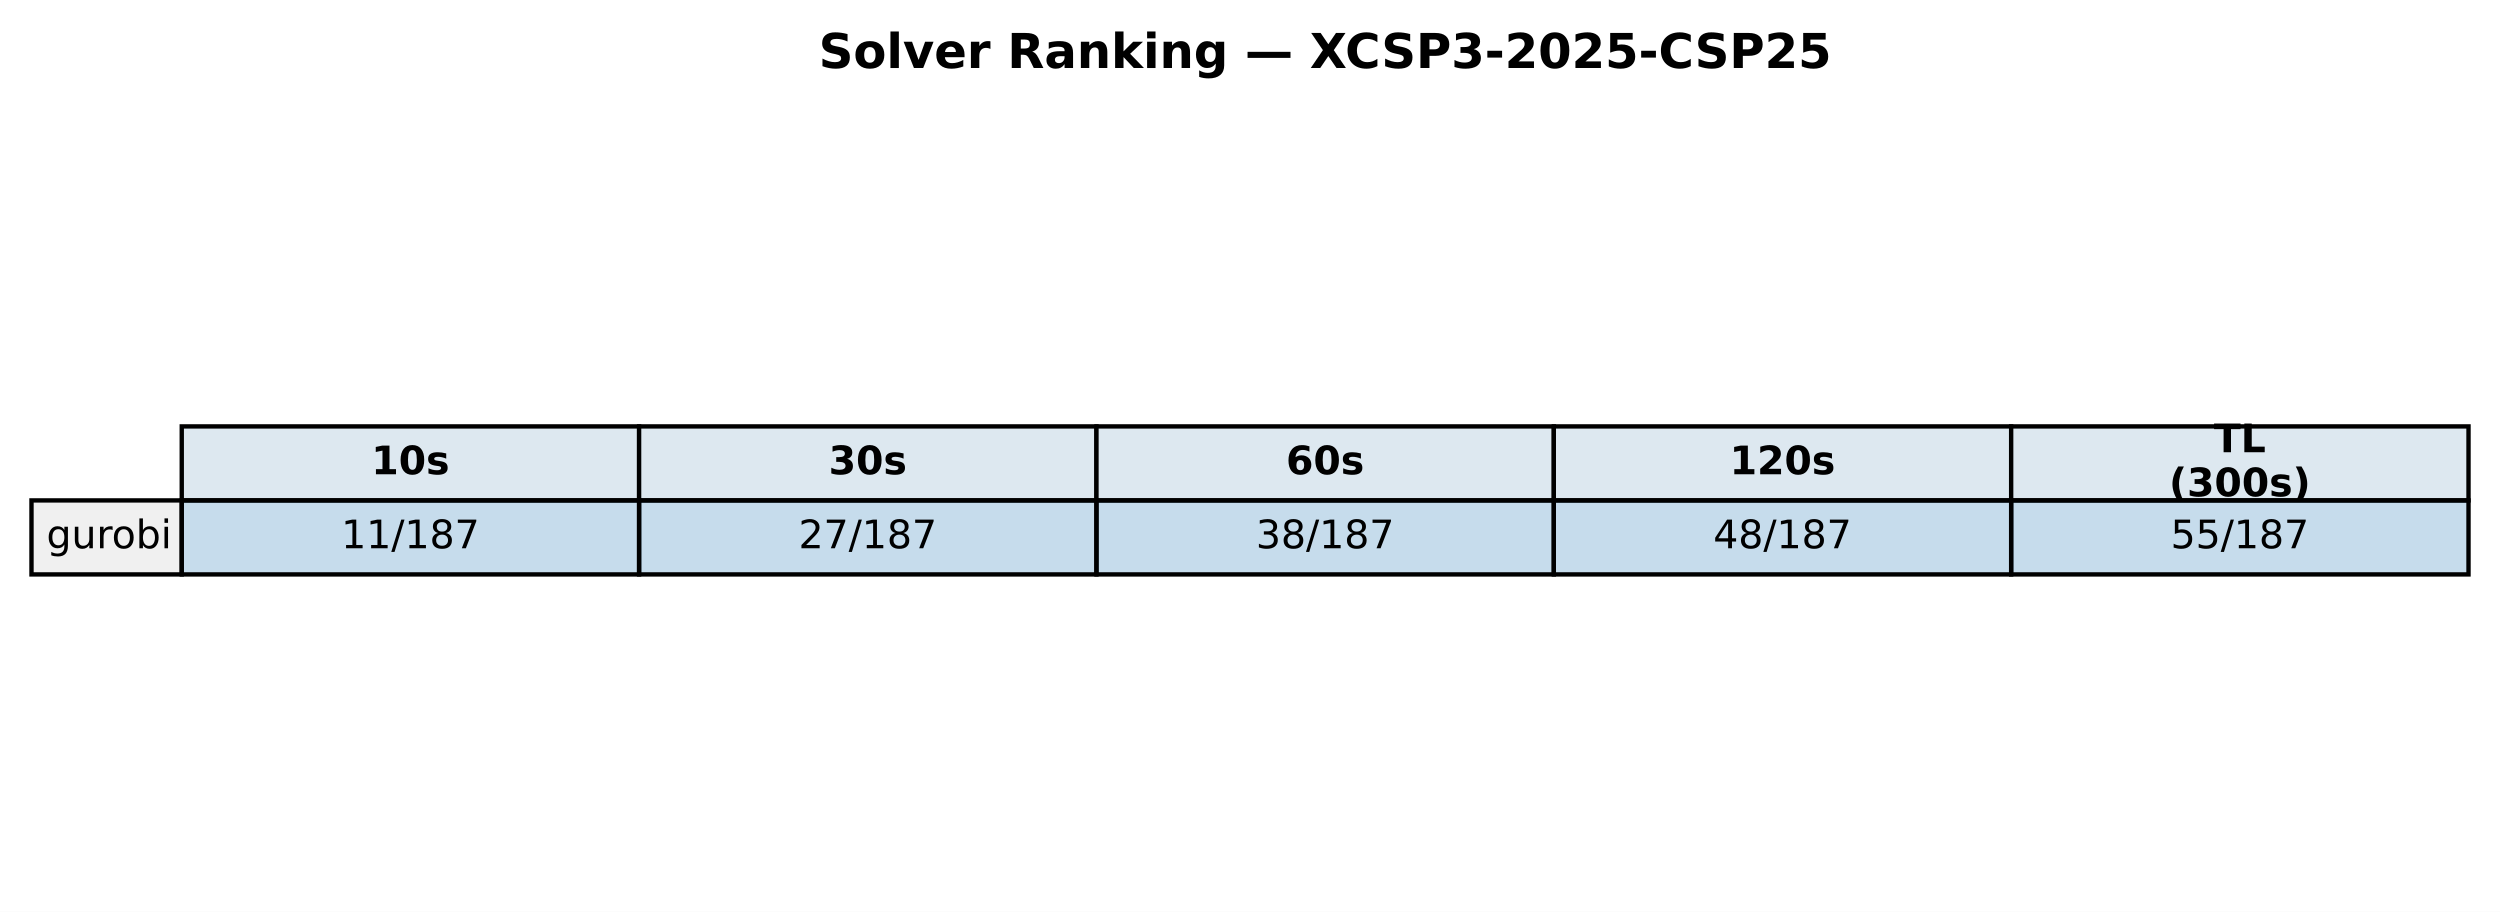
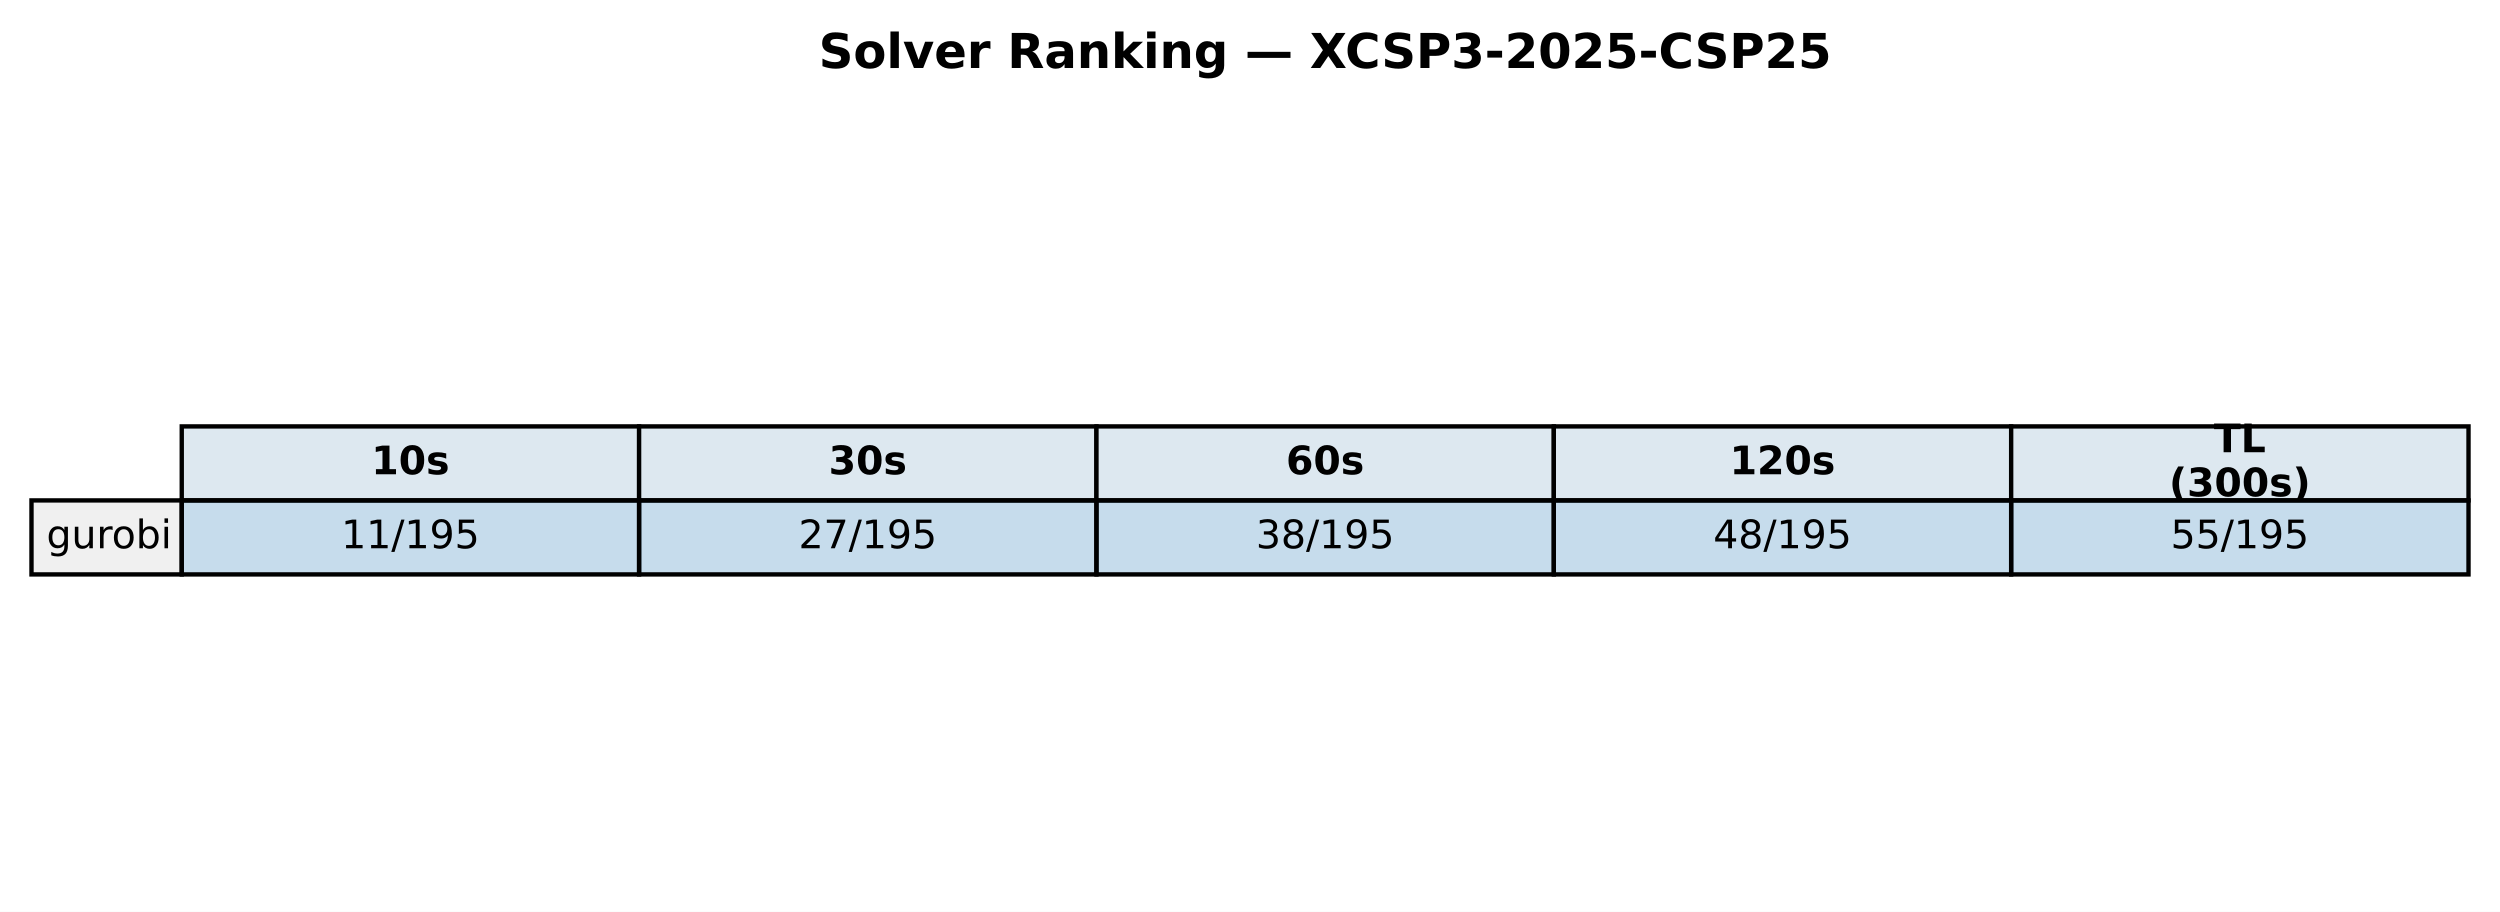
<svg xmlns="http://www.w3.org/2000/svg" xmlns:xlink="http://www.w3.org/1999/xlink" width="571.72pt" height="208.518pt" viewBox="0 0 571.72 208.518" version="1.1">
  <defs>
    <style type="text/css">*{stroke-linejoin: round; stroke-linecap: butt}</style>
  </defs>
  <g id="figure_1">
    <g id="patch_1">
      <path d="M 0 208.518  L 571.72 208.518  L 571.72 0  L 0 0  z " style="fill: #ffffff" />
    </g>
    <g id="axes_1">
      <g id="table_1">
        <g id="patch_2">
          <path d="M 41.563 114.438  L 146.154 114.438  L 146.154 97.514  L 41.563 97.514  z " style="fill: #dde8f0; stroke: #000000; stroke-linejoin: miter" />
        </g>
        <g id="text_1">
          <g transform="translate(84.91809 108.4594) scale(0.09 -0.09)">
            <defs>
              <path id="DejaVuSans-Bold-31" d="M 750 831  L 1813 831  L 1813 3847  L 722 3622  L 722 4441  L 1806 4666  L 2950 4666  L 2950 831  L 4013 831  L 4013 0  L 750 0  L 750 831  z " transform="scale(0.015625)" />
              <path id="DejaVuSans-Bold-30" d="M 2944 2338  Q 2944 3213 2780 3570  Q 2616 3928 2228 3928  Q 1841 3928 1675 3570  Q 1509 3213 1509 2338  Q 1509 1453 1675 1090  Q 1841 728 2228 728  Q 2613 728 2778 1090  Q 2944 1453 2944 2338  z M 4147 2328  Q 4147 1169 3647 539  Q 3147 -91 2228 -91  Q 1306 -91 806 539  Q 306 1169 306 2328  Q 306 3491 806 4120  Q 1306 4750 2228 4750  Q 3147 4750 3647 4120  Q 4147 3491 4147 2328  z " transform="scale(0.015625)" />
              <path id="DejaVuSans-Bold-73" d="M 3272 3391  L 3272 2541  Q 2913 2691 2578 2766  Q 2244 2841 1947 2841  Q 1628 2841 1473 2761  Q 1319 2681 1319 2516  Q 1319 2381 1436 2309  Q 1553 2238 1856 2203  L 2053 2175  Q 2913 2066 3209 1816  Q 3506 1566 3506 1031  Q 3506 472 3093 190  Q 2681 -91 1863 -91  Q 1516 -91 1145 -36  Q 775 19 384 128  L 384 978  Q 719 816 1070 734  Q 1422 653 1784 653  Q 2113 653 2278 743  Q 2444 834 2444 1013  Q 2444 1163 2330 1236  Q 2216 1309 1875 1350  L 1678 1375  Q 931 1469 631 1722  Q 331 1975 331 2491  Q 331 3047 712 3315  Q 1094 3584 1881 3584  Q 2191 3584 2531 3537  Q 2872 3491 3272 3391  z " transform="scale(0.015625)" />
            </defs>
            <use xlink:href="#DejaVuSans-Bold-31" />
            <use xlink:href="#DejaVuSans-Bold-30" transform="translate(69.58008 0)" />
            <use xlink:href="#DejaVuSans-Bold-73" transform="translate(139.1602 0)" />
          </g>
        </g>
        <g id="patch_3">
          <path d="M 146.154 114.438  L 250.746 114.438  L 250.746 97.514  L 146.154 97.514  z " style="fill: #dde8f0; stroke: #000000; stroke-linejoin: miter" />
        </g>
        <g id="text_2">
          <g transform="translate(189.5096 108.4594) scale(0.09 -0.09)">
            <defs>
              <path id="DejaVuSans-Bold-33" d="M 2981 2516  Q 3453 2394 3698 2092  Q 3944 1791 3944 1325  Q 3944 631 3412 270  Q 2881 -91 1863 -91  Q 1503 -91 1142 -33  Q 781 25 428 141  L 428 1069  Q 766 900 1098 814  Q 1431 728 1753 728  Q 2231 728 2486 893  Q 2741 1059 2741 1369  Q 2741 1688 2480 1852  Q 2219 2016 1709 2016  L 1228 2016  L 1228 2791  L 1734 2791  Q 2188 2791 2409 2933  Q 2631 3075 2631 3366  Q 2631 3634 2415 3781  Q 2200 3928 1806 3928  Q 1516 3928 1219 3862  Q 922 3797 628 3669  L 628 4550  Q 984 4650 1334 4700  Q 1684 4750 2022 4750  Q 2931 4750 3382 4451  Q 3834 4153 3834 3553  Q 3834 3144 3618 2883  Q 3403 2622 2981 2516  z " transform="scale(0.015625)" />
            </defs>
            <use xlink:href="#DejaVuSans-Bold-33" />
            <use xlink:href="#DejaVuSans-Bold-30" transform="translate(69.58008 0)" />
            <use xlink:href="#DejaVuSans-Bold-73" transform="translate(139.1602 0)" />
          </g>
        </g>
        <g id="patch_4">
          <path d="M 250.746 114.438  L 355.337 114.438  L 355.337 97.514  L 250.746 97.514  z " style="fill: #dde8f0; stroke: #000000; stroke-linejoin: miter" />
        </g>
        <g id="text_3">
          <g transform="translate(294.1011 108.4594) scale(0.09 -0.09)">
            <defs>
              <path id="DejaVuSans-Bold-36" d="M 2316 2303  Q 2000 2303 1842 2098  Q 1684 1894 1684 1484  Q 1684 1075 1842 870  Q 2000 666 2316 666  Q 2634 666 2792 870  Q 2950 1075 2950 1484  Q 2950 1894 2792 2098  Q 2634 2303 2316 2303  z M 3803 4544  L 3803 3681  Q 3506 3822 3243 3889  Q 2981 3956 2731 3956  Q 2194 3956 1894 3657  Q 1594 3359 1544 2772  Q 1750 2925 1990 3001  Q 2231 3078 2516 3078  Q 3231 3078 3670 2659  Q 4109 2241 4109 1563  Q 4109 813 3618 361  Q 3128 -91 2303 -91  Q 1394 -91 895 523  Q 397 1138 397 2266  Q 397 3422 980 4083  Q 1563 4744 2578 4744  Q 2900 4744 3203 4694  Q 3506 4644 3803 4544  z " transform="scale(0.015625)" />
            </defs>
            <use xlink:href="#DejaVuSans-Bold-36" />
            <use xlink:href="#DejaVuSans-Bold-30" transform="translate(69.58008 0)" />
            <use xlink:href="#DejaVuSans-Bold-73" transform="translate(139.1602 0)" />
          </g>
        </g>
        <g id="patch_5">
          <path d="M 355.337 114.438  L 459.929 114.438  L 459.929 97.514  L 355.337 97.514  z " style="fill: #dde8f0; stroke: #000000; stroke-linejoin: miter" />
        </g>
        <g id="text_4">
          <g transform="translate(395.5616 108.4594) scale(0.09 -0.09)">
            <defs>
              <path id="DejaVuSans-Bold-32" d="M 1844 884  L 3897 884  L 3897 0  L 506 0  L 506 884  L 2209 2388  Q 2438 2594 2547 2791  Q 2656 2988 2656 3200  Q 2656 3528 2436 3728  Q 2216 3928 1850 3928  Q 1569 3928 1234 3808  Q 900 3688 519 3450  L 519 4475  Q 925 4609 1322 4679  Q 1719 4750 2100 4750  Q 2938 4750 3402 4381  Q 3866 4013 3866 3353  Q 3866 2972 3669 2642  Q 3472 2313 2841 1759  L 1844 884  z " transform="scale(0.015625)" />
            </defs>
            <use xlink:href="#DejaVuSans-Bold-31" />
            <use xlink:href="#DejaVuSans-Bold-32" transform="translate(69.58008 0)" />
            <use xlink:href="#DejaVuSans-Bold-30" transform="translate(139.1602 0)" />
            <use xlink:href="#DejaVuSans-Bold-73" transform="translate(208.7402 0)" />
          </g>
        </g>
        <g id="patch_6">
          <path d="M 459.929 114.438  L 564.52 114.438  L 564.52 97.514  L 459.929 97.514  z " style="fill: #dde8f0; stroke: #000000; stroke-linejoin: miter" />
        </g>
        <g id="text_5">
          <g transform="translate(506.2872 103.4204) scale(0.09 -0.09)">
            <defs>
              <path id="DejaVuSans-Bold-54" d="M 31 4666  L 4331 4666  L 4331 3756  L 2784 3756  L 2784 0  L 1581 0  L 1581 3756  L 31 3756  L 31 4666  z " transform="scale(0.015625)" />
              <path id="DejaVuSans-Bold-4c" d="M 588 4666  L 1791 4666  L 1791 909  L 3903 909  L 3903 0  L 588 0  L 588 4666  z " transform="scale(0.015625)" />
            </defs>
            <use xlink:href="#DejaVuSans-Bold-54" />
            <use xlink:href="#DejaVuSans-Bold-4c" transform="translate(68.21289 0)" />
          </g>
          <g transform="translate(496.0399 113.4984) scale(0.09 -0.09)">
            <defs>
              <path id="DejaVuSans-Bold-28" d="M 2413 -844  L 1484 -844  Q 1006 -72 778 623  Q 550 1319 550 2003  Q 550 2688 779 3389  Q 1009 4091 1484 4856  L 2413 4856  Q 2013 4116 1813 3408  Q 1613 2700 1613 2009  Q 1613 1319 1811 609  Q 2009 -100 2413 -844  z " transform="scale(0.015625)" />
              <path id="DejaVuSans-Bold-29" d="M 513 -844  Q 913 -100 1113 609  Q 1313 1319 1313 2009  Q 1313 2700 1113 3408  Q 913 4116 513 4856  L 1441 4856  Q 1916 4091 2145 3389  Q 2375 2688 2375 2003  Q 2375 1319 2147 623  Q 1919 -72 1441 -844  L 513 -844  z " transform="scale(0.015625)" />
            </defs>
            <use xlink:href="#DejaVuSans-Bold-28" />
            <use xlink:href="#DejaVuSans-Bold-33" transform="translate(45.70312 0)" />
            <use xlink:href="#DejaVuSans-Bold-30" transform="translate(115.2832 0)" />
            <use xlink:href="#DejaVuSans-Bold-30" transform="translate(184.8633 0)" />
            <use xlink:href="#DejaVuSans-Bold-73" transform="translate(254.4434 0)" />
            <use xlink:href="#DejaVuSans-Bold-29" transform="translate(313.9648 0)" />
          </g>
        </g>
        <g id="patch_7">
          <path d="M 7.2 131.363  L 41.563 131.363  L 41.563 114.438  L 7.2 114.438  z " style="fill: #f0f0f0; stroke: #000000; stroke-linejoin: miter" />
        </g>
        <g id="text_6">
          <g transform="translate(10.63626 125.3841) scale(0.09 -0.09)">
            <defs>
              <path id="DejaVuSans-67" d="M 2906 1791  Q 2906 2416 2648 2759  Q 2391 3103 1925 3103  Q 1463 3103 1205 2759  Q 947 2416 947 1791  Q 947 1169 1205 825  Q 1463 481 1925 481  Q 2391 481 2648 825  Q 2906 1169 2906 1791  z M 3481 434  Q 3481 -459 3084 -895  Q 2688 -1331 1869 -1331  Q 1566 -1331 1297 -1286  Q 1028 -1241 775 -1147  L 775 -588  Q 1028 -725 1275 -790  Q 1522 -856 1778 -856  Q 2344 -856 2625 -561  Q 2906 -266 2906 331  L 2906 616  Q 2728 306 2450 153  Q 2172 0 1784 0  Q 1141 0 747 490  Q 353 981 353 1791  Q 353 2603 747 3093  Q 1141 3584 1784 3584  Q 2172 3584 2450 3431  Q 2728 3278 2906 2969  L 2906 3500  L 3481 3500  L 3481 434  z " transform="scale(0.015625)" />
              <path id="DejaVuSans-75" d="M 544 1381  L 544 3500  L 1119 3500  L 1119 1403  Q 1119 906 1312 657  Q 1506 409 1894 409  Q 2359 409 2629 706  Q 2900 1003 2900 1516  L 2900 3500  L 3475 3500  L 3475 0  L 2900 0  L 2900 538  Q 2691 219 2414 64  Q 2138 -91 1772 -91  Q 1169 -91 856 284  Q 544 659 544 1381  z M 1991 3584  L 1991 3584  z " transform="scale(0.015625)" />
              <path id="DejaVuSans-72" d="M 2631 2963  Q 2534 3019 2420 3045  Q 2306 3072 2169 3072  Q 1681 3072 1420 2755  Q 1159 2438 1159 1844  L 1159 0  L 581 0  L 581 3500  L 1159 3500  L 1159 2956  Q 1341 3275 1631 3429  Q 1922 3584 2338 3584  Q 2397 3584 2469 3576  Q 2541 3569 2628 3553  L 2631 2963  z " transform="scale(0.015625)" />
              <path id="DejaVuSans-6f" d="M 1959 3097  Q 1497 3097 1228 2736  Q 959 2375 959 1747  Q 959 1119 1226 758  Q 1494 397 1959 397  Q 2419 397 2687 759  Q 2956 1122 2956 1747  Q 2956 2369 2687 2733  Q 2419 3097 1959 3097  z M 1959 3584  Q 2709 3584 3137 3096  Q 3566 2609 3566 1747  Q 3566 888 3137 398  Q 2709 -91 1959 -91  Q 1206 -91 779 398  Q 353 888 353 1747  Q 353 2609 779 3096  Q 1206 3584 1959 3584  z " transform="scale(0.015625)" />
              <path id="DejaVuSans-62" d="M 3116 1747  Q 3116 2381 2855 2742  Q 2594 3103 2138 3103  Q 1681 3103 1420 2742  Q 1159 2381 1159 1747  Q 1159 1113 1420 752  Q 1681 391 2138 391  Q 2594 391 2855 752  Q 3116 1113 3116 1747  z M 1159 2969  Q 1341 3281 1617 3432  Q 1894 3584 2278 3584  Q 2916 3584 3314 3078  Q 3713 2572 3713 1747  Q 3713 922 3314 415  Q 2916 -91 2278 -91  Q 1894 -91 1617 61  Q 1341 213 1159 525  L 1159 0  L 581 0  L 581 4863  L 1159 4863  L 1159 2969  z " transform="scale(0.015625)" />
              <path id="DejaVuSans-69" d="M 603 3500  L 1178 3500  L 1178 0  L 603 0  L 603 3500  z M 603 4863  L 1178 4863  L 1178 4134  L 603 4134  L 603 4863  z " transform="scale(0.015625)" />
            </defs>
            <use xlink:href="#DejaVuSans-67" />
            <use xlink:href="#DejaVuSans-75" transform="translate(63.47656 0)" />
            <use xlink:href="#DejaVuSans-72" transform="translate(126.8555 0)" />
            <use xlink:href="#DejaVuSans-6f" transform="translate(165.7188 0)" />
            <use xlink:href="#DejaVuSans-62" transform="translate(226.9004 0)" />
            <use xlink:href="#DejaVuSans-69" transform="translate(290.377 0)" />
          </g>
        </g>
        <g id="patch_8">
          <path d="M 41.563 131.363  L 146.154 131.363  L 146.154 114.438  L 41.563 114.438  z " style="fill: #1f77b4; fill-opacity: 0.25; stroke: #000000; stroke-linejoin: miter" />
        </g>
        <g id="text_7">
          <g transform="translate(78.02676 125.3841) scale(0.09 -0.09)">
            <defs>
              <path id="DejaVuSans-31" d="M 794 531  L 1825 531  L 1825 4091  L 703 3866  L 703 4441  L 1819 4666  L 2450 4666  L 2450 531  L 3481 531  L 3481 0  L 794 0  L 794 531  z " transform="scale(0.015625)" />
              <path id="DejaVuSans-2f" d="M 1625 4666  L 2156 4666  L 531 -594  L 0 -594  L 1625 4666  z " transform="scale(0.015625)" />
-               <path id="DejaVuSans-38" d="M 2034 2216  Q 1584 2216 1326 1975  Q 1069 1734 1069 1313  Q 1069 891 1326 650  Q 1584 409 2034 409  Q 2484 409 2743 651  Q 3003 894 3003 1313  Q 3003 1734 2745 1975  Q 2488 2216 2034 2216  z M 1403 2484  Q 997 2584 770 2862  Q 544 3141 544 3541  Q 544 4100 942 4425  Q 1341 4750 2034 4750  Q 2731 4750 3128 4425  Q 3525 4100 3525 3541  Q 3525 3141 3298 2862  Q 3072 2584 2669 2484  Q 3125 2378 3379 2068  Q 3634 1759 3634 1313  Q 3634 634 3220 271  Q 2806 -91 2034 -91  Q 1263 -91 848 271  Q 434 634 434 1313  Q 434 1759 690 2068  Q 947 2378 1403 2484  z M 1172 3481  Q 1172 3119 1398 2916  Q 1625 2713 2034 2713  Q 2441 2713 2670 2916  Q 2900 3119 2900 3481  Q 2900 3844 2670 4047  Q 2441 4250 2034 4250  Q 1625 4250 1398 4047  Q 1172 3844 1172 3481  z " transform="scale(0.015625)" />
-               <path id="DejaVuSans-37" d="M 525 4666  L 3525 4666  L 3525 4397  L 1831 0  L 1172 0  L 2766 4134  L 525 4134  L 525 4666  z " transform="scale(0.015625)" />
+               <path id="DejaVuSans-39" d="M 703 97  L 703 672  Q 941 559 1184 500  Q 1428 441 1663 441  Q 2288 441 2617 861  Q 2947 1281 2994 2138  Q 2813 1869 2534 1725  Q 2256 1581 1919 1581  Q 1219 1581 811 2004  Q 403 2428 403 3163  Q 403 3881 828 4315  Q 1253 4750 1959 4750  Q 2769 4750 3195 4129  Q 3622 3509 3622 2328  Q 3622 1225 3098 567  Q 2575 -91 1691 -91  Q 1453 -91 1209 -44  Q 966 3 703 97  z M 1959 2075  Q 2384 2075 2632 2365  Q 2881 2656 2881 3163  Q 2881 3666 2632 3958  Q 2384 4250 1959 4250  Q 1534 4250 1286 3958  Q 1038 3666 1038 3163  Q 1038 2656 1286 2365  Q 1534 2075 1959 2075  z " transform="scale(0.015625)" />
+               <path id="DejaVuSans-35" d="M 691 4666  L 3169 4666  L 3169 4134  L 1269 4134  L 1269 2991  Q 1406 3038 1543 3061  Q 1681 3084 1819 3084  Q 2600 3084 3056 2656  Q 3513 2228 3513 1497  Q 3513 744 3044 326  Q 2575 -91 1722 -91  Q 1428 -91 1123 -41  Q 819 9 494 109  L 494 744  Q 775 591 1075 516  Q 1375 441 1709 441  Q 2250 441 2565 725  Q 2881 1009 2881 1497  Q 2881 1984 2565 2268  Q 2250 2553 1709 2553  Q 1456 2553 1204 2497  Q 953 2441 691 2322  L 691 4666  z " transform="scale(0.015625)" />
            </defs>
            <use xlink:href="#DejaVuSans-31" />
            <use xlink:href="#DejaVuSans-31" transform="translate(63.62305 0)" />
            <use xlink:href="#DejaVuSans-2f" transform="translate(127.2461 0)" />
            <use xlink:href="#DejaVuSans-31" transform="translate(160.9375 0)" />
-             <use xlink:href="#DejaVuSans-38" transform="translate(224.5605 0)" />
-             <use xlink:href="#DejaVuSans-37" transform="translate(288.1836 0)" />
+             <use xlink:href="#DejaVuSans-39" transform="translate(224.5605 0)" />
+             <use xlink:href="#DejaVuSans-35" transform="translate(288.1836 0)" />
          </g>
        </g>
        <g id="patch_9">
          <path d="M 146.154 131.363  L 250.746 131.363  L 250.746 114.438  L 146.154 114.438  z " style="fill: #1f77b4; fill-opacity: 0.25; stroke: #000000; stroke-linejoin: miter" />
        </g>
        <g id="text_8">
          <g transform="translate(182.6183 125.3841) scale(0.09 -0.09)">
            <defs>
              <path id="DejaVuSans-32" d="M 1228 531  L 3431 531  L 3431 0  L 469 0  L 469 531  Q 828 903 1448 1529  Q 2069 2156 2228 2338  Q 2531 2678 2651 2914  Q 2772 3150 2772 3378  Q 2772 3750 2511 3984  Q 2250 4219 1831 4219  Q 1534 4219 1204 4116  Q 875 4013 500 3803  L 500 4441  Q 881 4594 1212 4672  Q 1544 4750 1819 4750  Q 2544 4750 2975 4387  Q 3406 4025 3406 3419  Q 3406 3131 3298 2873  Q 3191 2616 2906 2266  Q 2828 2175 2409 1742  Q 1991 1309 1228 531  z " transform="scale(0.015625)" />
+               <path id="DejaVuSans-37" d="M 525 4666  L 3525 4666  L 3525 4397  L 1831 0  L 1172 0  L 2766 4134  L 525 4134  L 525 4666  z " transform="scale(0.015625)" />
            </defs>
            <use xlink:href="#DejaVuSans-32" />
            <use xlink:href="#DejaVuSans-37" transform="translate(63.62305 0)" />
            <use xlink:href="#DejaVuSans-2f" transform="translate(127.2461 0)" />
            <use xlink:href="#DejaVuSans-31" transform="translate(160.9375 0)" />
-             <use xlink:href="#DejaVuSans-38" transform="translate(224.5605 0)" />
-             <use xlink:href="#DejaVuSans-37" transform="translate(288.1836 0)" />
+             <use xlink:href="#DejaVuSans-39" transform="translate(224.5605 0)" />
+             <use xlink:href="#DejaVuSans-35" transform="translate(288.1836 0)" />
          </g>
        </g>
        <g id="patch_10">
          <path d="M 250.746 131.363  L 355.337 131.363  L 355.337 114.438  L 250.746 114.438  z " style="fill: #1f77b4; fill-opacity: 0.25; stroke: #000000; stroke-linejoin: miter" />
        </g>
        <g id="text_9">
          <g transform="translate(287.2098 125.3841) scale(0.09 -0.09)">
            <defs>
              <path id="DejaVuSans-33" d="M 2597 2516  Q 3050 2419 3304 2112  Q 3559 1806 3559 1356  Q 3559 666 3084 287  Q 2609 -91 1734 -91  Q 1441 -91 1130 -33  Q 819 25 488 141  L 488 750  Q 750 597 1062 519  Q 1375 441 1716 441  Q 2309 441 2620 675  Q 2931 909 2931 1356  Q 2931 1769 2642 2001  Q 2353 2234 1838 2234  L 1294 2234  L 1294 2753  L 1863 2753  Q 2328 2753 2575 2939  Q 2822 3125 2822 3475  Q 2822 3834 2567 4026  Q 2313 4219 1838 4219  Q 1578 4219 1281 4162  Q 984 4106 628 3988  L 628 4550  Q 988 4650 1302 4700  Q 1616 4750 1894 4750  Q 2613 4750 3031 4423  Q 3450 4097 3450 3541  Q 3450 3153 3228 2886  Q 3006 2619 2597 2516  z " transform="scale(0.015625)" />
+               <path id="DejaVuSans-38" d="M 2034 2216  Q 1584 2216 1326 1975  Q 1069 1734 1069 1313  Q 1069 891 1326 650  Q 1584 409 2034 409  Q 2484 409 2743 651  Q 3003 894 3003 1313  Q 3003 1734 2745 1975  Q 2488 2216 2034 2216  z M 1403 2484  Q 997 2584 770 2862  Q 544 3141 544 3541  Q 544 4100 942 4425  Q 1341 4750 2034 4750  Q 2731 4750 3128 4425  Q 3525 4100 3525 3541  Q 3525 3141 3298 2862  Q 3072 2584 2669 2484  Q 3125 2378 3379 2068  Q 3634 1759 3634 1313  Q 3634 634 3220 271  Q 2806 -91 2034 -91  Q 1263 -91 848 271  Q 434 634 434 1313  Q 434 1759 690 2068  Q 947 2378 1403 2484  z M 1172 3481  Q 1172 3119 1398 2916  Q 1625 2713 2034 2713  Q 2441 2713 2670 2916  Q 2900 3119 2900 3481  Q 2900 3844 2670 4047  Q 2441 4250 2034 4250  Q 1625 4250 1398 4047  Q 1172 3844 1172 3481  z " transform="scale(0.015625)" />
            </defs>
            <use xlink:href="#DejaVuSans-33" />
            <use xlink:href="#DejaVuSans-38" transform="translate(63.62305 0)" />
            <use xlink:href="#DejaVuSans-2f" transform="translate(127.2461 0)" />
            <use xlink:href="#DejaVuSans-31" transform="translate(160.9375 0)" />
-             <use xlink:href="#DejaVuSans-38" transform="translate(224.5605 0)" />
-             <use xlink:href="#DejaVuSans-37" transform="translate(288.1836 0)" />
+             <use xlink:href="#DejaVuSans-39" transform="translate(224.5605 0)" />
+             <use xlink:href="#DejaVuSans-35" transform="translate(288.1836 0)" />
          </g>
        </g>
        <g id="patch_11">
          <path d="M 355.337 131.363  L 459.929 131.363  L 459.929 114.438  L 355.337 114.438  z " style="fill: #1f77b4; fill-opacity: 0.25; stroke: #000000; stroke-linejoin: miter" />
        </g>
        <g id="text_10">
          <g transform="translate(391.8013 125.3841) scale(0.09 -0.09)">
            <defs>
              <path id="DejaVuSans-34" d="M 2419 4116  L 825 1625  L 2419 1625  L 2419 4116  z M 2253 4666  L 3047 4666  L 3047 1625  L 3713 1625  L 3713 1100  L 3047 1100  L 3047 0  L 2419 0  L 2419 1100  L 313 1100  L 313 1709  L 2253 4666  z " transform="scale(0.015625)" />
            </defs>
            <use xlink:href="#DejaVuSans-34" />
            <use xlink:href="#DejaVuSans-38" transform="translate(63.62305 0)" />
            <use xlink:href="#DejaVuSans-2f" transform="translate(127.2461 0)" />
            <use xlink:href="#DejaVuSans-31" transform="translate(160.9375 0)" />
-             <use xlink:href="#DejaVuSans-38" transform="translate(224.5605 0)" />
-             <use xlink:href="#DejaVuSans-37" transform="translate(288.1836 0)" />
+             <use xlink:href="#DejaVuSans-39" transform="translate(224.5605 0)" />
+             <use xlink:href="#DejaVuSans-35" transform="translate(288.1836 0)" />
          </g>
        </g>
        <g id="patch_12">
          <path d="M 459.929 131.363  L 564.52 131.363  L 564.52 114.438  L 459.929 114.438  z " style="fill: #1f77b4; fill-opacity: 0.25; stroke: #000000; stroke-linejoin: miter" />
        </g>
        <g id="text_11">
          <g transform="translate(496.3928 125.3841) scale(0.09 -0.09)">
-             <defs>
-               <path id="DejaVuSans-35" d="M 691 4666  L 3169 4666  L 3169 4134  L 1269 4134  L 1269 2991  Q 1406 3038 1543 3061  Q 1681 3084 1819 3084  Q 2600 3084 3056 2656  Q 3513 2228 3513 1497  Q 3513 744 3044 326  Q 2575 -91 1722 -91  Q 1428 -91 1123 -41  Q 819 9 494 109  L 494 744  Q 775 591 1075 516  Q 1375 441 1709 441  Q 2250 441 2565 725  Q 2881 1009 2881 1497  Q 2881 1984 2565 2268  Q 2250 2553 1709 2553  Q 1456 2553 1204 2497  Q 953 2441 691 2322  L 691 4666  z " transform="scale(0.015625)" />
-             </defs>
            <use xlink:href="#DejaVuSans-35" />
            <use xlink:href="#DejaVuSans-35" transform="translate(63.62305 0)" />
            <use xlink:href="#DejaVuSans-2f" transform="translate(127.2461 0)" />
            <use xlink:href="#DejaVuSans-31" transform="translate(160.9375 0)" />
-             <use xlink:href="#DejaVuSans-38" transform="translate(224.5605 0)" />
-             <use xlink:href="#DejaVuSans-37" transform="translate(288.1836 0)" />
+             <use xlink:href="#DejaVuSans-39" transform="translate(224.5605 0)" />
+             <use xlink:href="#DejaVuSans-35" transform="translate(288.1836 0)" />
          </g>
        </g>
      </g>
      <g id="text_12">
        <g transform="translate(187.2303 15.55828) scale(0.11 -0.11)">
          <defs>
            <path id="DejaVuSans-Bold-53" d="M 3834 4519  L 3834 3531  Q 3450 3703 3084 3790  Q 2719 3878 2394 3878  Q 1963 3878 1756 3759  Q 1550 3641 1550 3391  Q 1550 3203 1689 3098  Q 1828 2994 2194 2919  L 2706 2816  Q 3484 2659 3812 2340  Q 4141 2022 4141 1434  Q 4141 663 3683 286  Q 3225 -91 2284 -91  Q 1841 -91 1394 -6  Q 947 78 500 244  L 500 1259  Q 947 1022 1364 901  Q 1781 781 2169 781  Q 2563 781 2772 912  Q 2981 1044 2981 1288  Q 2981 1506 2839 1625  Q 2697 1744 2272 1838  L 1806 1941  Q 1106 2091 782 2419  Q 459 2747 459 3303  Q 459 4000 909 4375  Q 1359 4750 2203 4750  Q 2588 4750 2994 4692  Q 3400 4634 3834 4519  z " transform="scale(0.015625)" />
            <path id="DejaVuSans-Bold-6f" d="M 2203 2784  Q 1831 2784 1636 2517  Q 1441 2250 1441 1747  Q 1441 1244 1636 976  Q 1831 709 2203 709  Q 2569 709 2762 976  Q 2956 1244 2956 1747  Q 2956 2250 2762 2517  Q 2569 2784 2203 2784  z M 2203 3584  Q 3106 3584 3614 3096  Q 4122 2609 4122 1747  Q 4122 884 3614 396  Q 3106 -91 2203 -91  Q 1297 -91 786 396  Q 275 884 275 1747  Q 275 2609 786 3096  Q 1297 3584 2203 3584  z " transform="scale(0.015625)" />
            <path id="DejaVuSans-Bold-6c" d="M 538 4863  L 1656 4863  L 1656 0  L 538 0  L 538 4863  z " transform="scale(0.015625)" />
            <path id="DejaVuSans-Bold-76" d="M 97 3500  L 1216 3500  L 2088 1081  L 2956 3500  L 4078 3500  L 2700 0  L 1472 0  L 97 3500  z " transform="scale(0.015625)" />
            <path id="DejaVuSans-Bold-65" d="M 4031 1759  L 4031 1441  L 1416 1441  Q 1456 1047 1700 850  Q 1944 653 2381 653  Q 2734 653 3104 758  Q 3475 863 3866 1075  L 3866 213  Q 3469 63 3072 -14  Q 2675 -91 2278 -91  Q 1328 -91 801 392  Q 275 875 275 1747  Q 275 2603 792 3093  Q 1309 3584 2216 3584  Q 3041 3584 3536 3087  Q 4031 2591 4031 1759  z M 2881 2131  Q 2881 2450 2695 2645  Q 2509 2841 2209 2841  Q 1884 2841 1681 2658  Q 1478 2475 1428 2131  L 2881 2131  z " transform="scale(0.015625)" />
            <path id="DejaVuSans-Bold-72" d="M 3138 2547  Q 2991 2616 2845 2648  Q 2700 2681 2553 2681  Q 2122 2681 1889 2404  Q 1656 2128 1656 1613  L 1656 0  L 538 0  L 538 3500  L 1656 3500  L 1656 2925  Q 1872 3269 2151 3426  Q 2431 3584 2822 3584  Q 2878 3584 2943 3579  Q 3009 3575 3134 3559  L 3138 2547  z " transform="scale(0.015625)" />
            <path id="DejaVuSans-Bold-20" transform="scale(0.015625)" />
            <path id="DejaVuSans-Bold-52" d="M 2297 2597  Q 2675 2597 2839 2737  Q 3003 2878 3003 3200  Q 3003 3519 2839 3656  Q 2675 3794 2297 3794  L 1791 3794  L 1791 2597  L 2297 2597  z M 1791 1766  L 1791 0  L 588 0  L 588 4666  L 2425 4666  Q 3347 4666 3776 4356  Q 4206 4047 4206 3378  Q 4206 2916 3982 2619  Q 3759 2322 3309 2181  Q 3556 2125 3751 1926  Q 3947 1728 4147 1325  L 4800 0  L 3519 0  L 2950 1159  Q 2778 1509 2601 1637  Q 2425 1766 2131 1766  L 1791 1766  z " transform="scale(0.015625)" />
            <path id="DejaVuSans-Bold-61" d="M 2106 1575  Q 1756 1575 1579 1456  Q 1403 1338 1403 1106  Q 1403 894 1545 773  Q 1688 653 1941 653  Q 2256 653 2472 879  Q 2688 1106 2688 1447  L 2688 1575  L 2106 1575  z M 3816 1997  L 3816 0  L 2688 0  L 2688 519  Q 2463 200 2181 54  Q 1900 -91 1497 -91  Q 953 -91 614 226  Q 275 544 275 1050  Q 275 1666 698 1953  Q 1122 2241 2028 2241  L 2688 2241  L 2688 2328  Q 2688 2594 2478 2717  Q 2269 2841 1825 2841  Q 1466 2841 1156 2769  Q 847 2697 581 2553  L 581 3406  Q 941 3494 1303 3539  Q 1666 3584 2028 3584  Q 2975 3584 3395 3211  Q 3816 2838 3816 1997  z " transform="scale(0.015625)" />
            <path id="DejaVuSans-Bold-6e" d="M 4056 2131  L 4056 0  L 2931 0  L 2931 347  L 2931 1631  Q 2931 2084 2911 2256  Q 2891 2428 2841 2509  Q 2775 2619 2662 2680  Q 2550 2741 2406 2741  Q 2056 2741 1856 2470  Q 1656 2200 1656 1722  L 1656 0  L 538 0  L 538 3500  L 1656 3500  L 1656 2988  Q 1909 3294 2193 3439  Q 2478 3584 2822 3584  Q 3428 3584 3742 3212  Q 4056 2841 4056 2131  z " transform="scale(0.015625)" />
            <path id="DejaVuSans-Bold-6b" d="M 538 4863  L 1656 4863  L 1656 2216  L 2944 3500  L 4244 3500  L 2534 1894  L 4378 0  L 3022 0  L 1656 1459  L 1656 0  L 538 0  L 538 4863  z " transform="scale(0.015625)" />
            <path id="DejaVuSans-Bold-69" d="M 538 3500  L 1656 3500  L 1656 0  L 538 0  L 538 3500  z M 538 4863  L 1656 4863  L 1656 3950  L 538 3950  L 538 4863  z " transform="scale(0.015625)" />
            <path id="DejaVuSans-Bold-67" d="M 2919 594  Q 2688 288 2409 144  Q 2131 0 1766 0  Q 1125 0 706 504  Q 288 1009 288 1791  Q 288 2575 706 3076  Q 1125 3578 1766 3578  Q 2131 3578 2409 3434  Q 2688 3291 2919 2981  L 2919 3500  L 4044 3500  L 4044 353  Q 4044 -491 3511 -936  Q 2978 -1381 1966 -1381  Q 1638 -1381 1331 -1331  Q 1025 -1281 716 -1178  L 716 -306  Q 1009 -475 1290 -558  Q 1572 -641 1856 -641  Q 2406 -641 2662 -400  Q 2919 -159 2919 353  L 2919 594  z M 2181 2772  Q 1834 2772 1640 2515  Q 1447 2259 1447 1791  Q 1447 1309 1634 1061  Q 1822 813 2181 813  Q 2531 813 2725 1069  Q 2919 1325 2919 1791  Q 2919 2259 2725 2515  Q 2531 2772 2181 2772  z " transform="scale(0.015625)" />
            <path id="DejaVuSans-Bold-2014" d="M 344 2156  L 6056 2156  L 6056 1350  L 344 1350  L 344 2156  z " transform="scale(0.015625)" />
            <path id="DejaVuSans-Bold-58" d="M 3188 2381  L 4806 0  L 3553 0  L 2463 1594  L 1381 0  L 122 0  L 1741 2381  L 184 4666  L 1441 4666  L 2463 3163  L 3481 4666  L 4744 4666  L 3188 2381  z " transform="scale(0.015625)" />
            <path id="DejaVuSans-Bold-43" d="M 4288 256  Q 3956 84 3597 -3  Q 3238 -91 2847 -91  Q 1681 -91 1000 561  Q 319 1213 319 2328  Q 319 3447 1000 4098  Q 1681 4750 2847 4750  Q 3238 4750 3597 4662  Q 3956 4575 4288 4403  L 4288 3438  Q 3953 3666 3628 3772  Q 3303 3878 2944 3878  Q 2300 3878 1931 3465  Q 1563 3053 1563 2328  Q 1563 1606 1931 1193  Q 2300 781 2944 781  Q 3303 781 3628 887  Q 3953 994 4288 1222  L 4288 256  z " transform="scale(0.015625)" />
            <path id="DejaVuSans-Bold-50" d="M 588 4666  L 2584 4666  Q 3475 4666 3951 4270  Q 4428 3875 4428 3144  Q 4428 2409 3951 2014  Q 3475 1619 2584 1619  L 1791 1619  L 1791 0  L 588 0  L 588 4666  z M 1791 3794  L 1791 2491  L 2456 2491  Q 2806 2491 2997 2661  Q 3188 2831 3188 3144  Q 3188 3456 2997 3625  Q 2806 3794 2456 3794  L 1791 3794  z " transform="scale(0.015625)" />
            <path id="DejaVuSans-Bold-2d" d="M 347 2297  L 2309 2297  L 2309 1388  L 347 1388  L 347 2297  z " transform="scale(0.015625)" />
            <path id="DejaVuSans-Bold-35" d="M 678 4666  L 3669 4666  L 3669 3781  L 1638 3781  L 1638 3059  Q 1775 3097 1914 3117  Q 2053 3138 2203 3138  Q 3056 3138 3531 2711  Q 4006 2284 4006 1522  Q 4006 766 3489 337  Q 2972 -91 2053 -91  Q 1656 -91 1267 -14  Q 878 63 494 219  L 494 1166  Q 875 947 1217 837  Q 1559 728 1863 728  Q 2300 728 2551 942  Q 2803 1156 2803 1522  Q 2803 1891 2551 2103  Q 2300 2316 1863 2316  Q 1603 2316 1309 2248  Q 1016 2181 678 2041  L 678 4666  z " transform="scale(0.015625)" />
          </defs>
          <use xlink:href="#DejaVuSans-Bold-53" />
          <use xlink:href="#DejaVuSans-Bold-6f" transform="translate(72.02148 0)" />
          <use xlink:href="#DejaVuSans-Bold-6c" transform="translate(140.7227 0)" />
          <use xlink:href="#DejaVuSans-Bold-76" transform="translate(175 0)" />
          <use xlink:href="#DejaVuSans-Bold-65" transform="translate(240.1855 0)" />
          <use xlink:href="#DejaVuSans-Bold-72" transform="translate(308.0078 0)" />
          <use xlink:href="#DejaVuSans-Bold-20" transform="translate(357.3242 0)" />
          <use xlink:href="#DejaVuSans-Bold-52" transform="translate(392.1387 0)" />
          <use xlink:href="#DejaVuSans-Bold-61" transform="translate(469.1406 0)" />
          <use xlink:href="#DejaVuSans-Bold-6e" transform="translate(536.6211 0)" />
          <use xlink:href="#DejaVuSans-Bold-6b" transform="translate(607.8125 0)" />
          <use xlink:href="#DejaVuSans-Bold-69" transform="translate(674.3164 0)" />
          <use xlink:href="#DejaVuSans-Bold-6e" transform="translate(708.5938 0)" />
          <use xlink:href="#DejaVuSans-Bold-67" transform="translate(779.7852 0)" />
          <use xlink:href="#DejaVuSans-Bold-20" transform="translate(851.3672 0)" />
          <use xlink:href="#DejaVuSans-Bold-2014" transform="translate(886.1816 0)" />
          <use xlink:href="#DejaVuSans-Bold-20" transform="translate(986.1816 0)" />
          <use xlink:href="#DejaVuSans-Bold-58" transform="translate(1020.996 0)" />
          <use xlink:href="#DejaVuSans-Bold-43" transform="translate(1094.471 0)" />
          <use xlink:href="#DejaVuSans-Bold-53" transform="translate(1169.734 0)" />
          <use xlink:href="#DejaVuSans-Bold-50" transform="translate(1241.756 0)" />
          <use xlink:href="#DejaVuSans-Bold-33" transform="translate(1315.047 0)" />
          <use xlink:href="#DejaVuSans-Bold-2d" transform="translate(1384.627 0)" />
          <use xlink:href="#DejaVuSans-Bold-32" transform="translate(1426.131 0)" />
          <use xlink:href="#DejaVuSans-Bold-30" transform="translate(1495.711 0)" />
          <use xlink:href="#DejaVuSans-Bold-32" transform="translate(1565.291 0)" />
          <use xlink:href="#DejaVuSans-Bold-35" transform="translate(1634.871 0)" />
          <use xlink:href="#DejaVuSans-Bold-2d" transform="translate(1704.451 0)" />
          <use xlink:href="#DejaVuSans-Bold-43" transform="translate(1745.955 0)" />
          <use xlink:href="#DejaVuSans-Bold-53" transform="translate(1821.219 0)" />
          <use xlink:href="#DejaVuSans-Bold-50" transform="translate(1893.24 0)" />
          <use xlink:href="#DejaVuSans-Bold-32" transform="translate(1966.531 0)" />
          <use xlink:href="#DejaVuSans-Bold-35" transform="translate(2036.111 0)" />
        </g>
      </g>
    </g>
  </g>
</svg>
